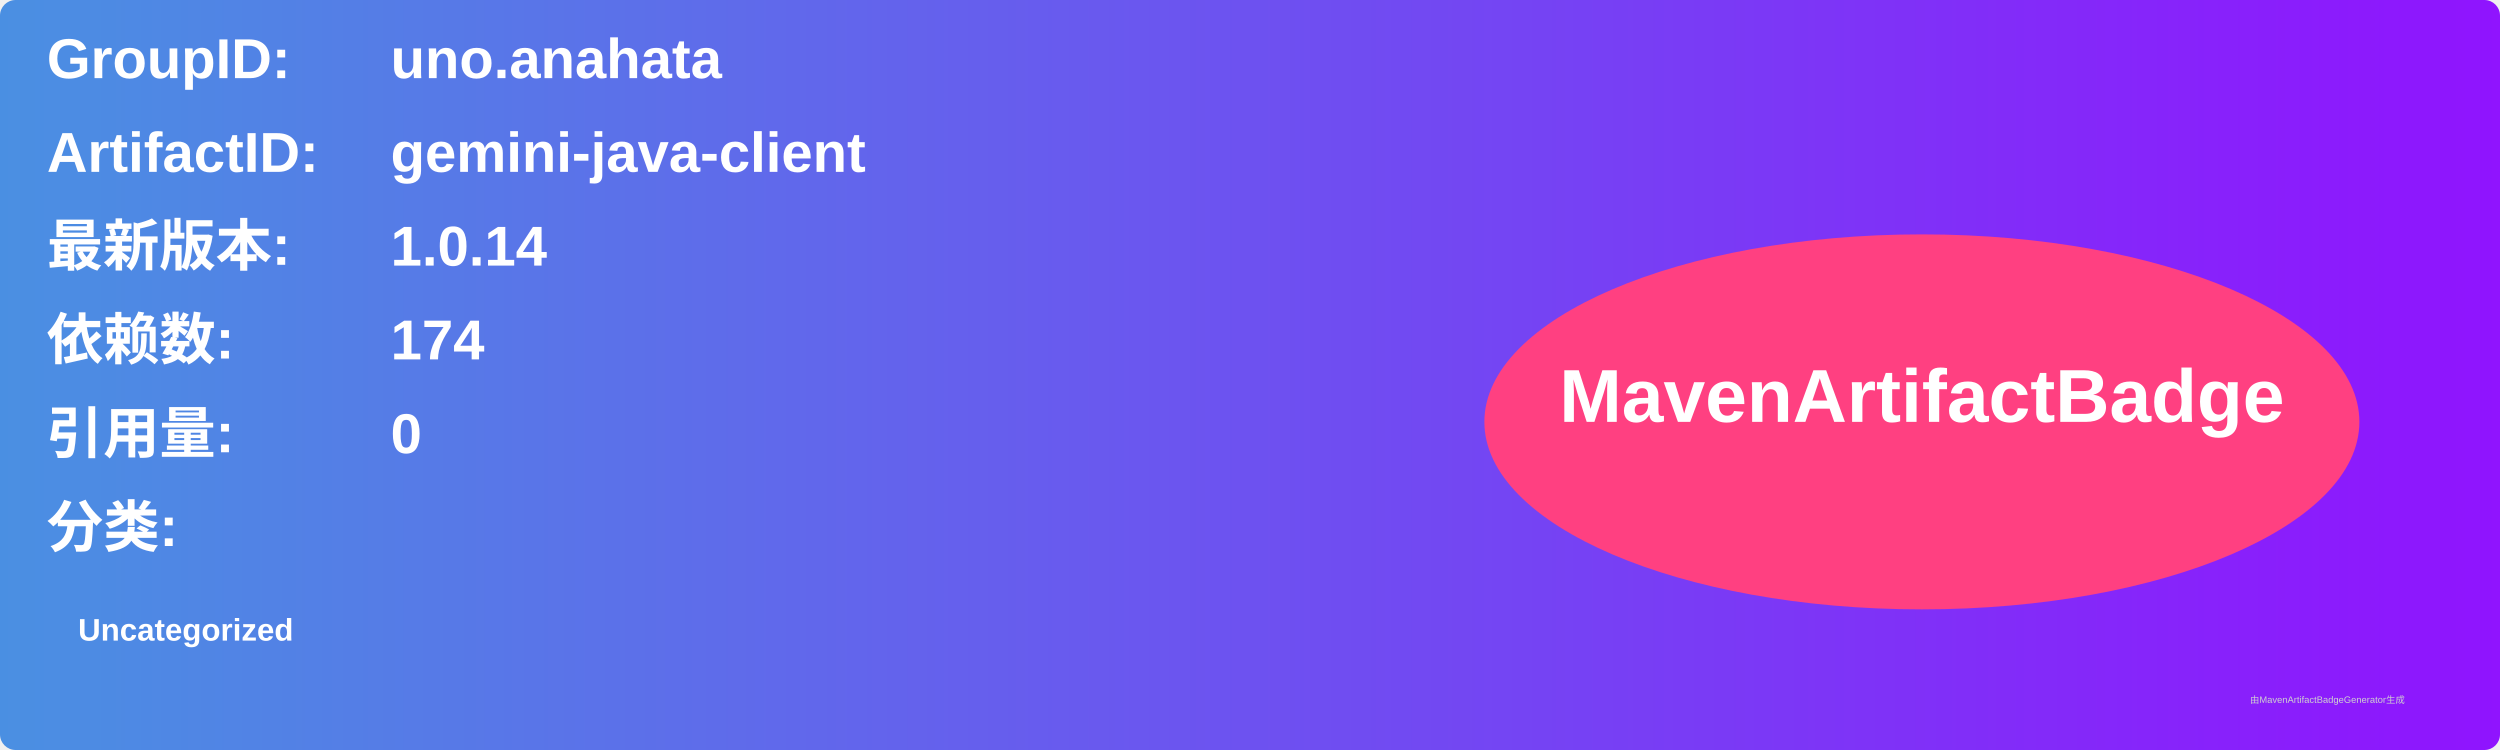
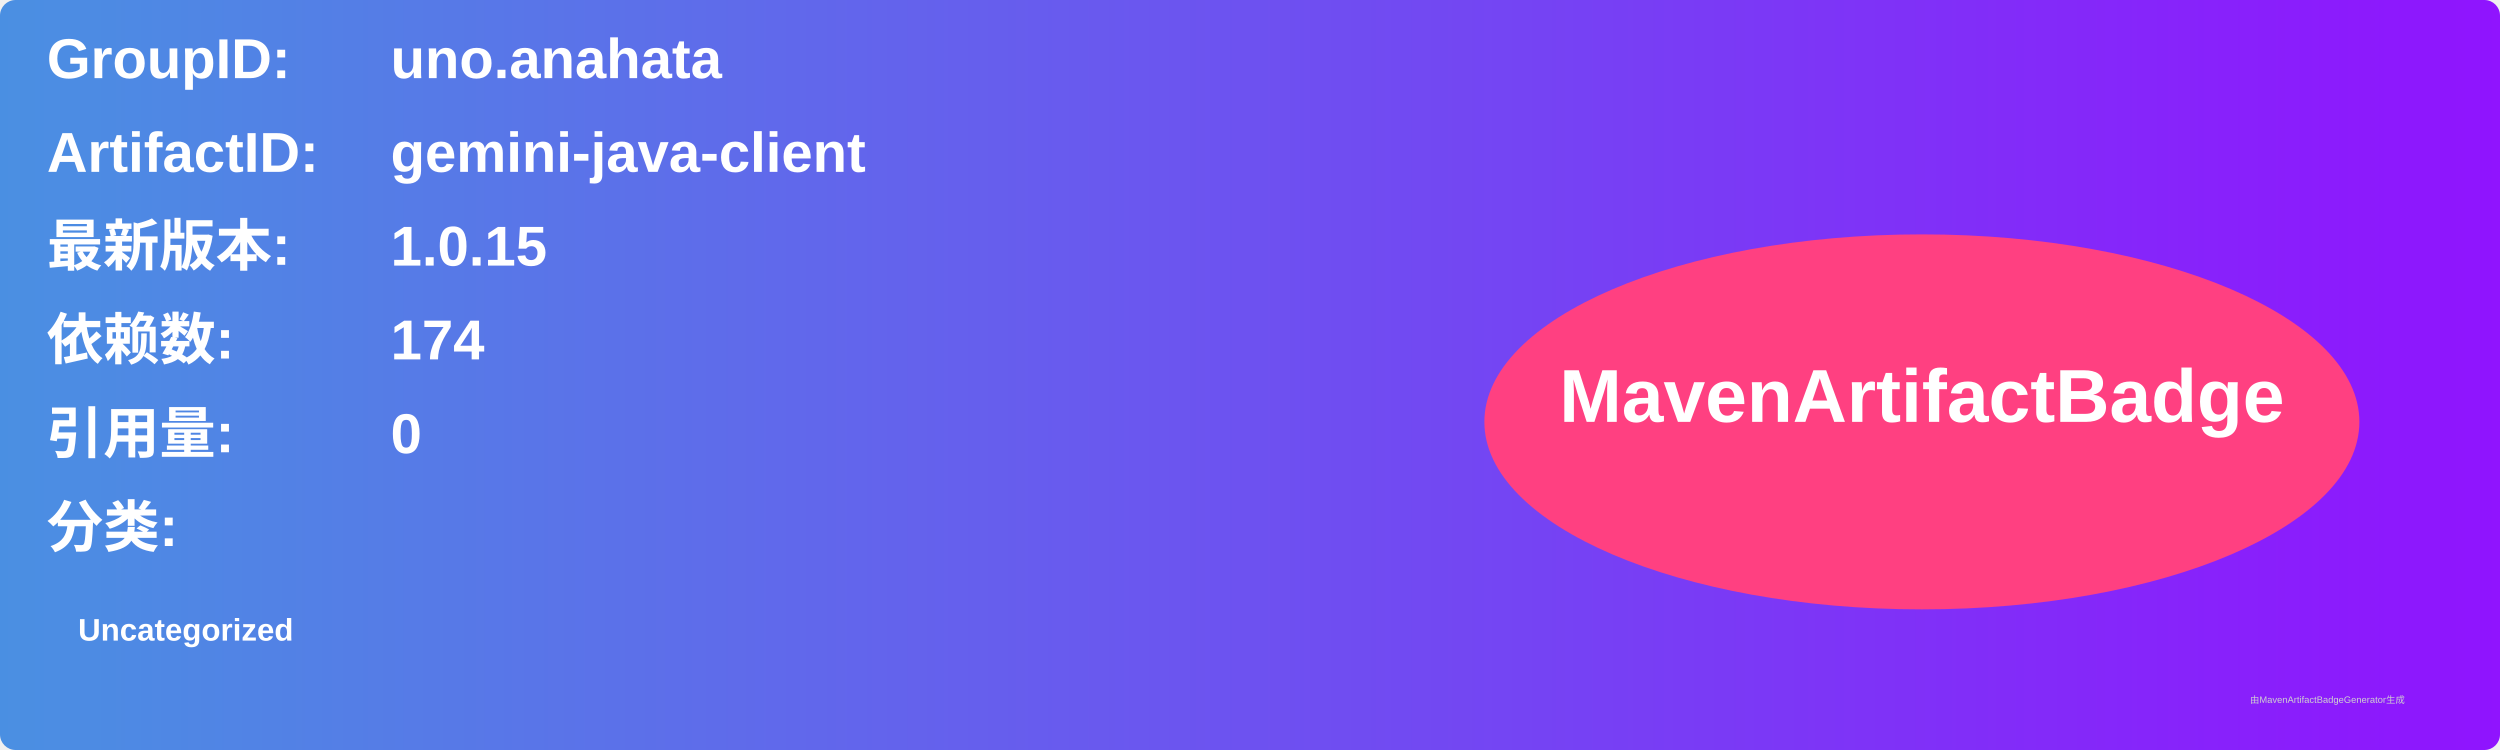
<svg xmlns="http://www.w3.org/2000/svg" width="800" height="240" viewBox="0 0 800 240">
  <linearGradient id="grad" x1="0%" y1="0%" x2="100%" y2="0%">
    <stop offset="0%" stop-color="#4a90e2" />
    <stop offset="100%" stop-color="#9013fe" />
  </linearGradient>
  <rect width="100%" height="100%" rx="5" ry="5" fill="url(#grad)" />
  <g transform="translate(15, 15)">
    <text x="0" y="10" font-family="Arial" font-size="18" fill="white" font-weight="bold" width="260">GroupID:</text>
    <text x="110" y="10" font-family="Arial" font-size="18" fill="white" font-weight="bold" width="460">uno.anahata</text>
    <text x="0" y="40" font-family="Arial" font-size="18" fill="white" font-weight="bold" width="260">ArtifactID:</text>
    <text x="110" y="40" font-family="Arial" font-size="18" fill="white" font-weight="bold" width="460">gemini-java-client</text>
    <text x="0" y="70" font-family="Arial" font-size="18" fill="white" font-weight="bold">最新版本:</text>
    <text x="110" y="70" font-family="Arial" font-size="18" fill="white" font-weight="bold">
-       <tspan font-weight="bold">1.0.14</tspan>
+       <tspan font-weight="bold">1.0.15</tspan>
    </text>
    <text x="0" y="100" font-family="Arial" font-size="18" fill="white" font-weight="bold">依赖数: </text>
    <text x="110" y="100" font-family="Arial" font-size="18" fill="white">
      <tspan font-weight="bold">174</tspan>
    </text>
    <text x="0" y="130" font-family="Arial" font-size="18" fill="white" font-weight="bold">引用量: </text>
    <text x="110" y="130" font-family="Arial" font-size="18" fill="white">
      <tspan font-weight="bold">0</tspan>
    </text>
    <text x="0" y="160" font-family="Arial" font-size="18" fill="white" font-weight="bold">分类:</text>
    <text x="10" y="190" font-family="Arial" font-size="10" fill="white">
      <tspan font-weight="bold">Uncategorized</tspan>
    </text>
    <ellipse cx="600" cy="120" rx="140" ry="60" fill="#ff4081" />
    <text x="600" y="120" text-anchor="middle" font-family="Arial" font-size="24" fill="white" font-weight="bold">MavenArtifactBadge</text>
  </g>
  <text x="720" y="225" font-family="Arial" font-size="3" fill="#d0d0d0">由MavenArtifactBadgeGenerator生成</text>
</svg>
